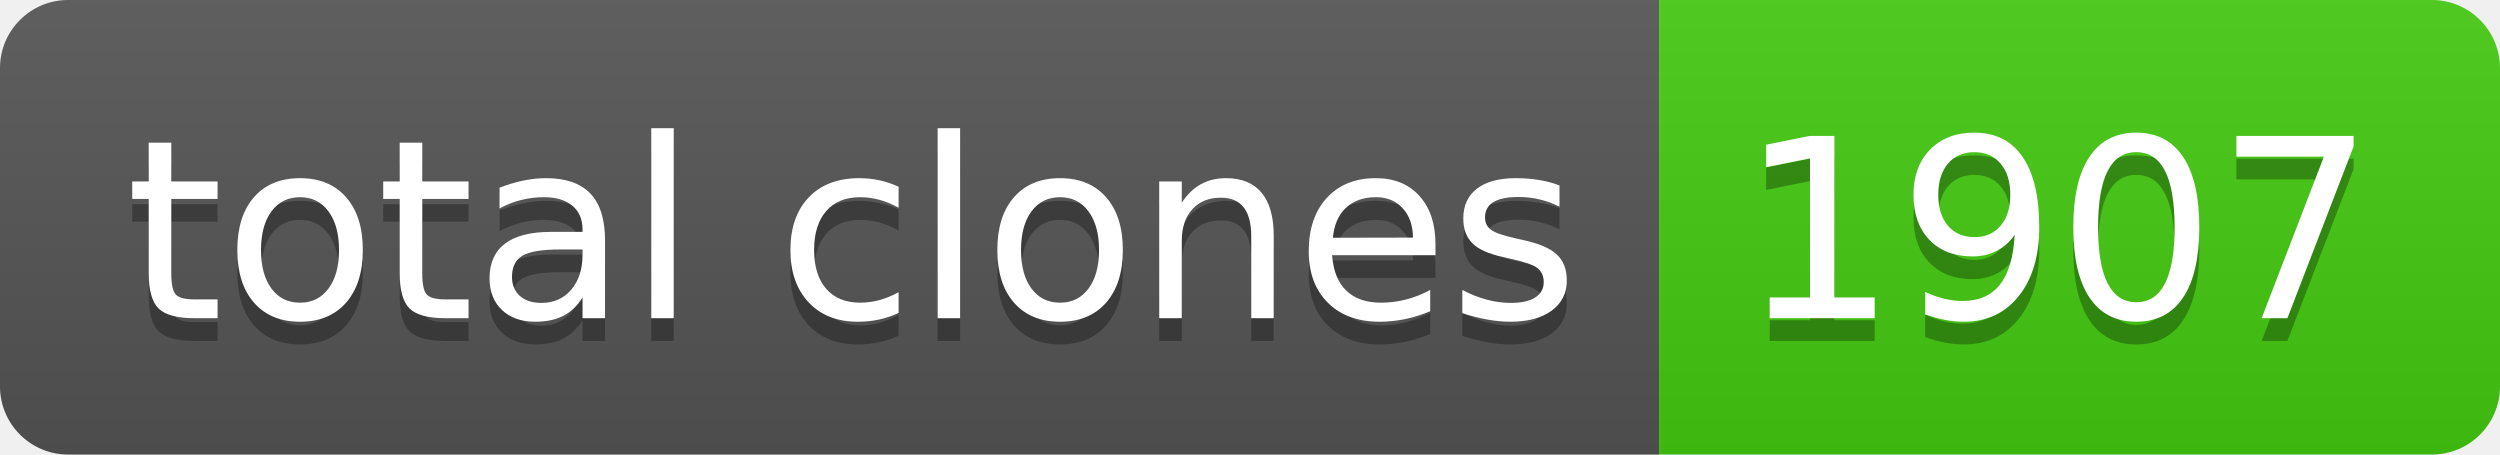
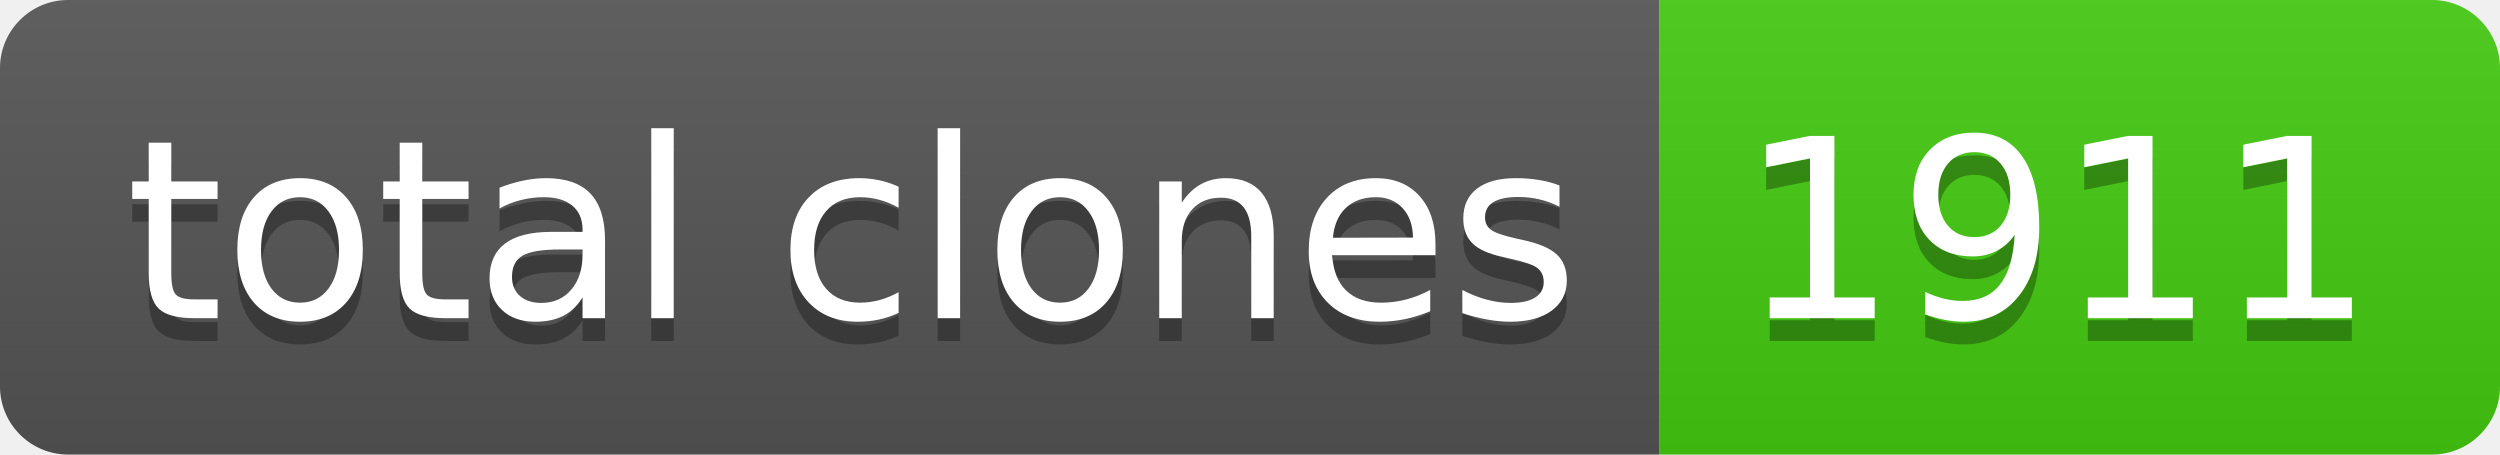
- <svg xmlns="http://www.w3.org/2000/svg" width="110" height="20" role="img" aria-label="total clones: 1907">
+ <svg xmlns="http://www.w3.org/2000/svg" width="110" height="20" role="img" aria-label="total clones: 1911">
  <linearGradient id="s" x2="0" y2="100%">
    <stop offset="0" stop-color="#bbb" stop-opacity=".1" />
    <stop offset="1" stop-opacity=".1" />
  </linearGradient>
  <clipPath id="r">
    <rect width="110" height="20" rx="3" fill="#fff" />
  </clipPath>
  <g clip-path="url(#r)">
    <rect width="73" height="20" fill="#555" />
    <rect x="73" width="37" height="20" fill="#4c1" />
    <rect width="110" height="20" fill="url(#s)" />
  </g>
  <g fill="#fff" text-anchor="middle" font-family="Verdana,Geneva,DejaVu Sans,sans-serif" text-rendering="geometricPrecision" font-size="110">
    <text aria-hidden="true" x="375" y="150" fill="#010101" fill-opacity=".3" transform="scale(.1)" textLength="630">total clones</text>
    <text x="375" y="140" transform="scale(.1)" fill="#fff" textLength="630">total clones</text>
-     <text aria-hidden="true" x="905" y="150" fill="#010101" fill-opacity=".3" transform="scale(.1)" textLength="270">1907</text>
-     <text x="905" y="140" transform="scale(.1)" fill="#fff" textLength="270">1907</text>
+     <text aria-hidden="true" x="905" y="150" fill="#010101" fill-opacity=".3" transform="scale(.1)" textLength="270">1911</text>
+     <text x="905" y="140" transform="scale(.1)" fill="#fff" textLength="270">1911</text>
  </g>
</svg>
